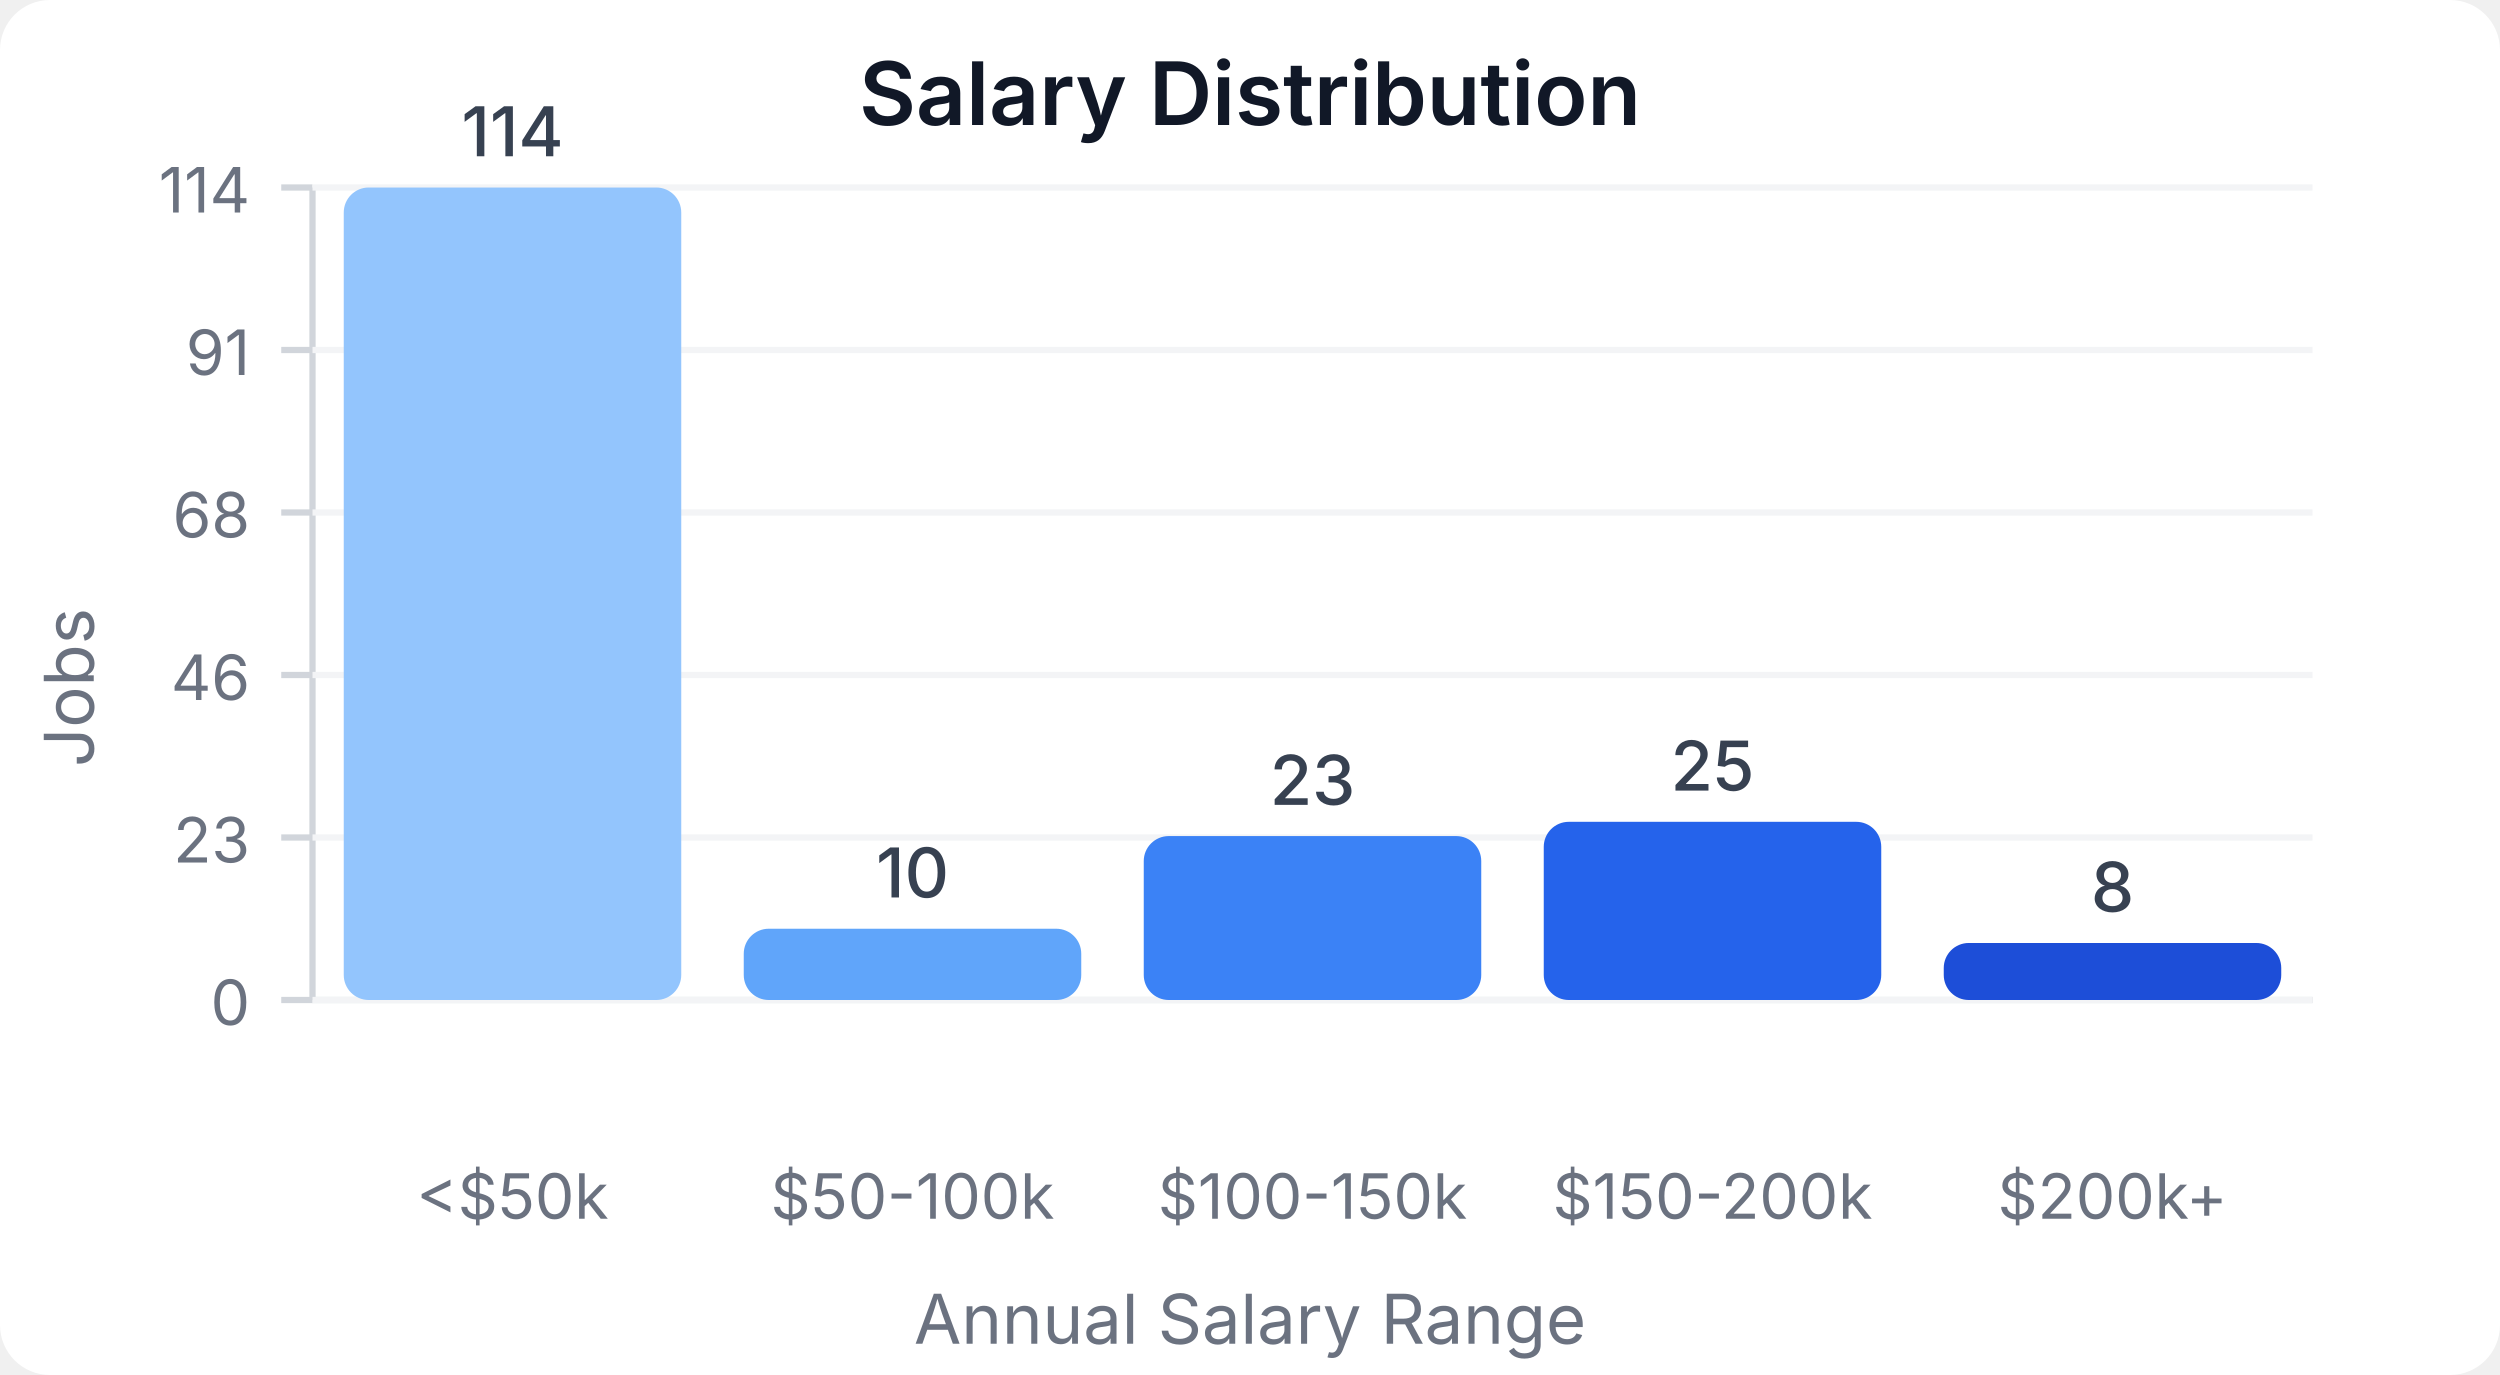
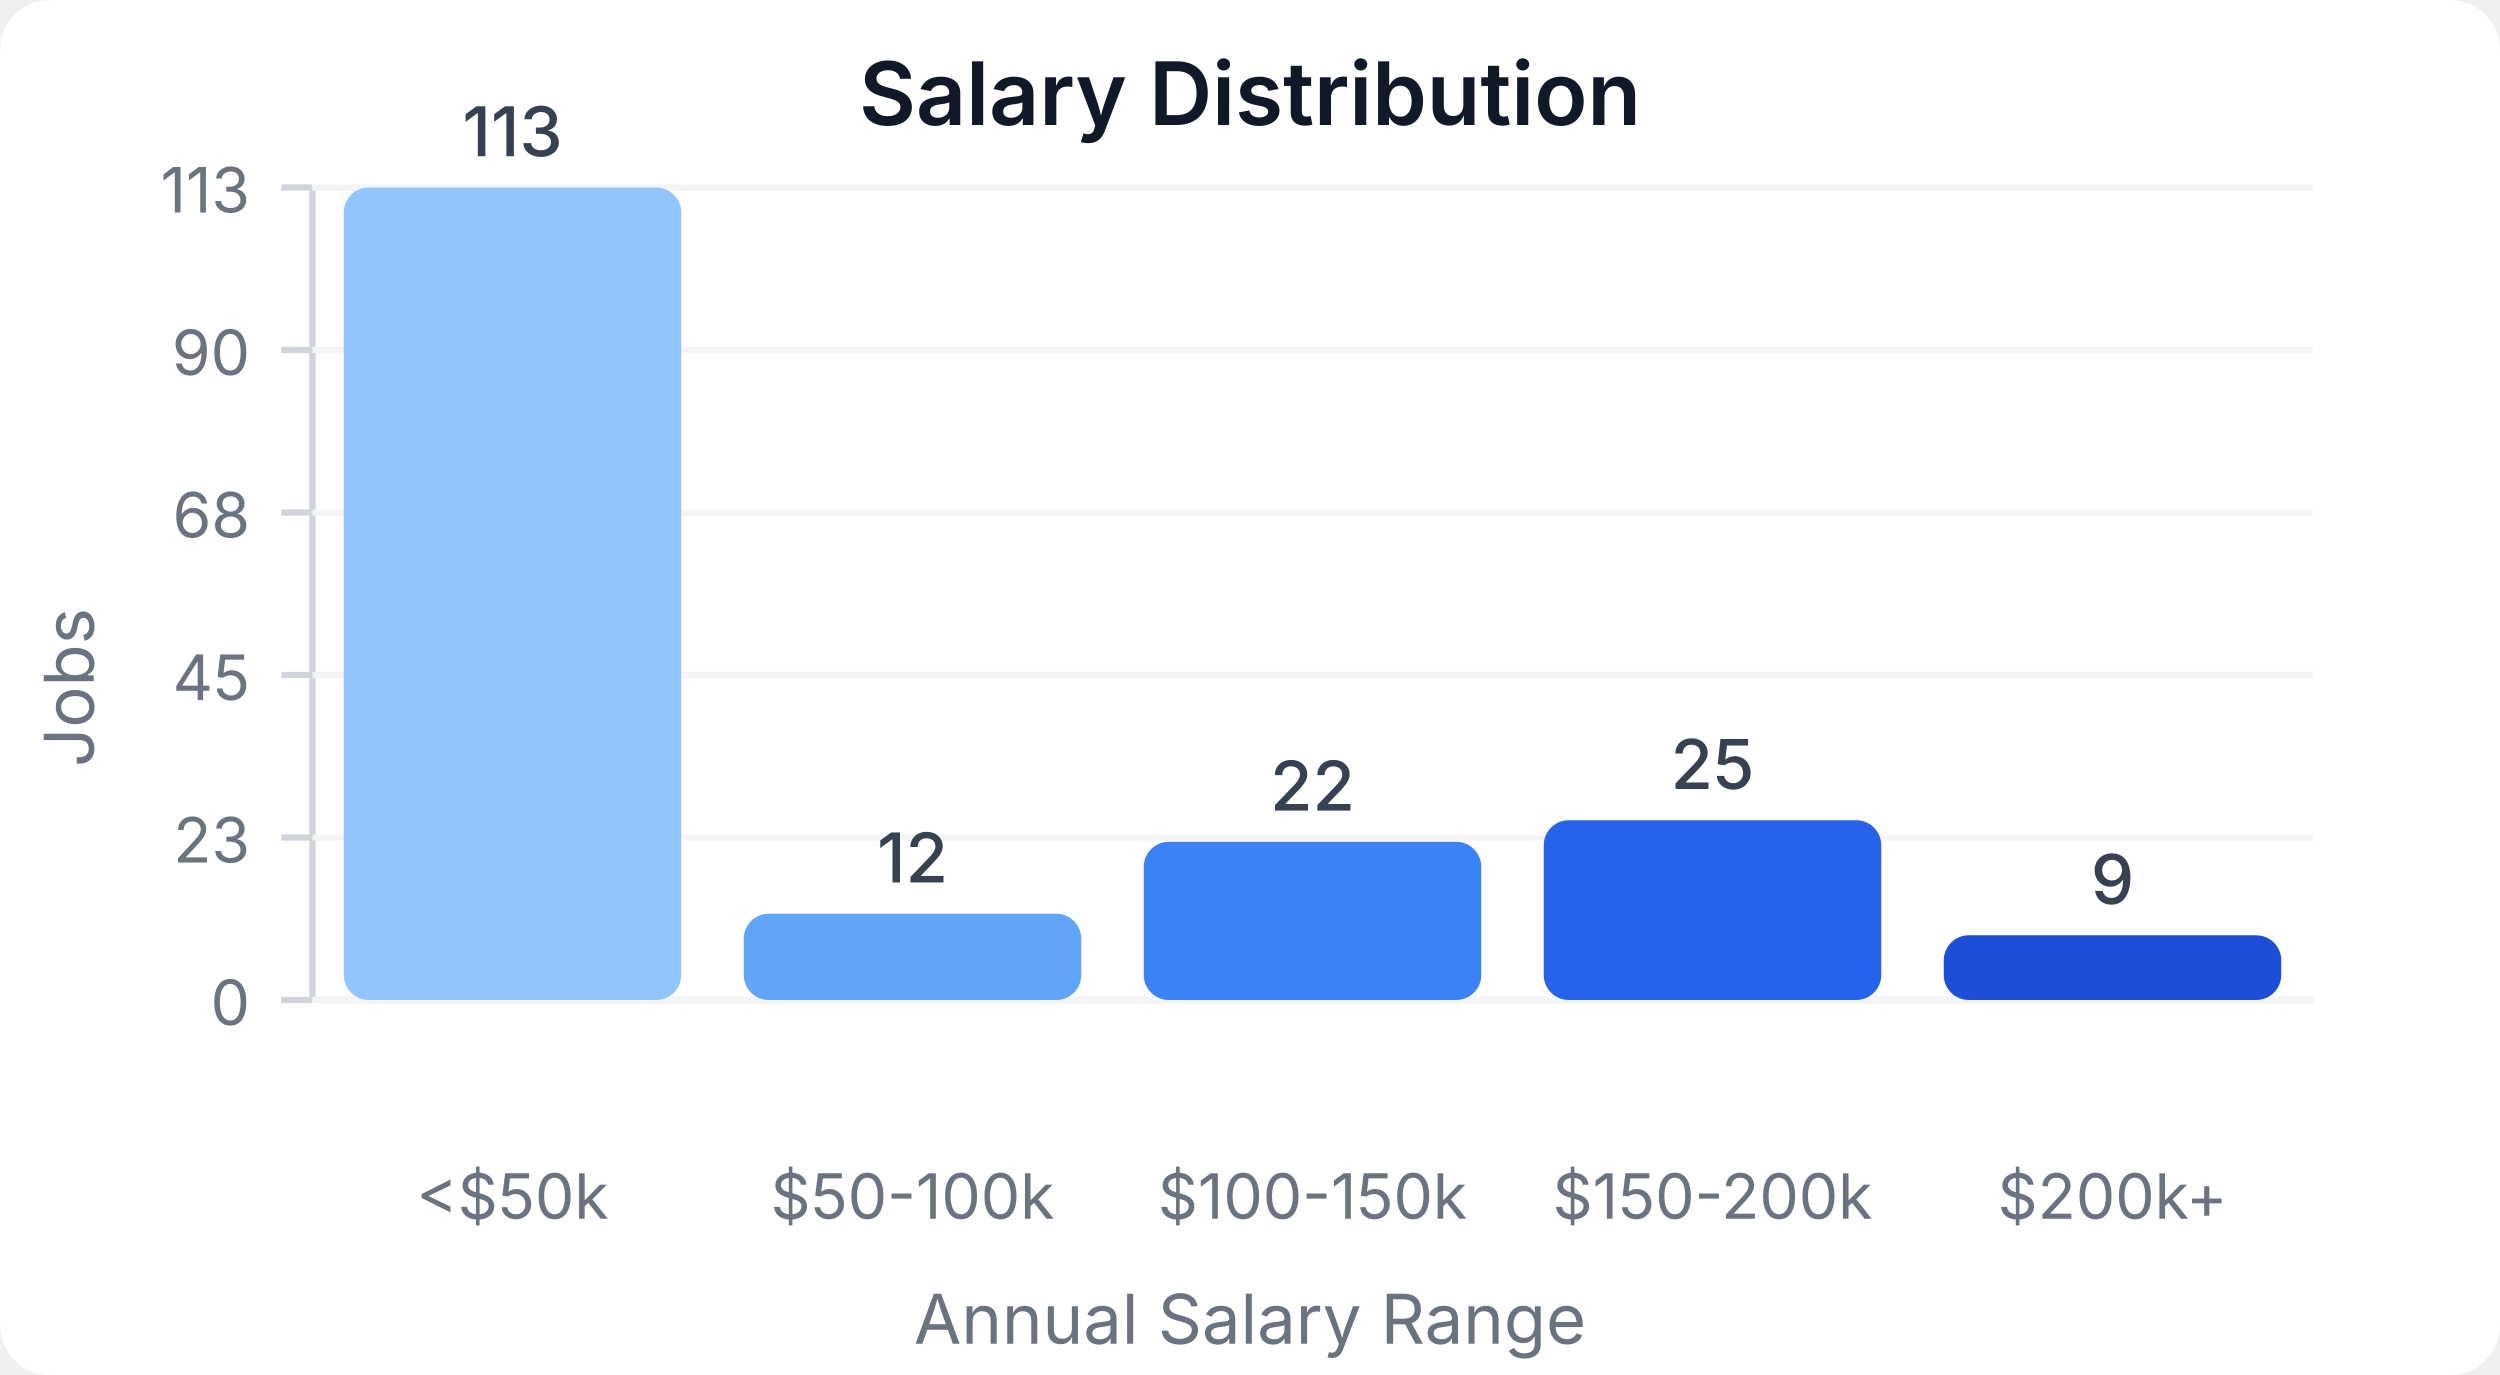
<svg xmlns="http://www.w3.org/2000/svg" width="400" height="220" viewBox="0 0 400 220">
  <style>
    text { font-family: system-ui, -apple-system, sans-serif; }
  </style>
  <rect width="400" height="220" fill="#ffffff" rx="8" />
  <text x="200" y="20" text-anchor="middle" font-size="14" font-weight="600" fill="#111827">Salary Distribution</text>
  <line x1="50" y1="30" x2="50" y2="160" stroke="#d1d5db" stroke-width="1" />
  <line x1="50" y1="160" x2="370" y2="160" stroke="#d1d5db" stroke-width="1" />
  <line x1="45" y1="160" x2="50" y2="160" stroke="#d1d5db" stroke-width="1" />
  <text x="40" y="164" text-anchor="end" font-size="10" fill="#6b7280">0</text>
  <line x1="50" y1="160" x2="370" y2="160" stroke="#f3f4f6" stroke-width="1" />
  <line x1="45" y1="134" x2="50" y2="134" stroke="#d1d5db" stroke-width="1" />
  <text x="40" y="138" text-anchor="end" font-size="10" fill="#6b7280">23</text>
  <line x1="50" y1="134" x2="370" y2="134" stroke="#f3f4f6" stroke-width="1" />
  <line x1="45" y1="108" x2="50" y2="108" stroke="#d1d5db" stroke-width="1" />
-   <text x="40" y="112" text-anchor="end" font-size="10" fill="#6b7280">46</text>
+   <text x="40" y="112" text-anchor="end" font-size="10" fill="#6b7280">45</text>
  <line x1="50" y1="108" x2="370" y2="108" stroke="#f3f4f6" stroke-width="1" />
  <line x1="45" y1="82" x2="50" y2="82" stroke="#d1d5db" stroke-width="1" />
  <text x="40" y="86" text-anchor="end" font-size="10" fill="#6b7280">68</text>
  <line x1="50" y1="82" x2="370" y2="82" stroke="#f3f4f6" stroke-width="1" />
  <line x1="45" y1="56" x2="50" y2="56" stroke="#d1d5db" stroke-width="1" />
-   <text x="40" y="60" text-anchor="end" font-size="10" fill="#6b7280">91</text>
+   <text x="40" y="60" text-anchor="end" font-size="10" fill="#6b7280">90</text>
  <line x1="50" y1="56" x2="370" y2="56" stroke="#f3f4f6" stroke-width="1" />
  <line x1="45" y1="30" x2="50" y2="30" stroke="#d1d5db" stroke-width="1" />
-   <text x="40" y="34" text-anchor="end" font-size="10" fill="#6b7280">114</text>
+   <text x="40" y="34" text-anchor="end" font-size="10" fill="#6b7280">113</text>
  <line x1="50" y1="30" x2="370" y2="30" stroke="#f3f4f6" stroke-width="1" />
  <rect x="55" y="30" width="54" height="130" fill="#93c5fd" rx="4" />
-   <text x="82" y="25" text-anchor="middle" font-size="11" fill="#374151" font-weight="500">114</text>
+   <text x="82" y="25" text-anchor="middle" font-size="11" fill="#374151" font-weight="500">113</text>
  <text x="82" y="195" text-anchor="middle" font-size="10" fill="#6b7280">&lt;$50k</text>
-   <rect x="119" y="148.596" width="54" height="11.404" fill="#60a5fa" rx="4" />
-   <text x="146" y="143.596" text-anchor="middle" font-size="11" fill="#374151" font-weight="500">10</text>
+   <rect x="119" y="146.195" width="54" height="13.805" fill="#60a5fa" rx="4" />
+   <text x="146" y="141.195" text-anchor="middle" font-size="11" fill="#374151" font-weight="500">12</text>
  <text x="146" y="195" text-anchor="middle" font-size="10" fill="#6b7280">$50-100k</text>
-   <rect x="183" y="133.772" width="54" height="26.228" fill="#3b82f6" rx="4" />
-   <text x="210" y="128.772" text-anchor="middle" font-size="11" fill="#374151" font-weight="500">23</text>
+   <rect x="183" y="134.69" width="54" height="25.31" fill="#3b82f6" rx="4" />
+   <text x="210" y="129.69" text-anchor="middle" font-size="11" fill="#374151" font-weight="500">22</text>
  <text x="210" y="195" text-anchor="middle" font-size="10" fill="#6b7280">$100-150k</text>
-   <rect x="247" y="131.491" width="54" height="28.509" fill="#2563eb" rx="4" />
-   <text x="274" y="126.491" text-anchor="middle" font-size="11" fill="#374151" font-weight="500">25</text>
+   <rect x="247" y="131.239" width="54" height="28.761" fill="#2563eb" rx="4" />
+   <text x="274" y="126.239" text-anchor="middle" font-size="11" fill="#374151" font-weight="500">25</text>
  <text x="274" y="195" text-anchor="middle" font-size="10" fill="#6b7280">$150-200k</text>
-   <rect x="311" y="150.877" width="54" height="9.123" fill="#1d4ed8" rx="4" />
-   <text x="338" y="145.877" text-anchor="middle" font-size="11" fill="#374151" font-weight="500">8</text>
+   <rect x="311" y="149.646" width="54" height="10.354" fill="#1d4ed8" rx="4" />
+   <text x="338" y="144.646" text-anchor="middle" font-size="11" fill="#374151" font-weight="500">9</text>
  <text x="338" y="195" text-anchor="middle" font-size="10" fill="#6b7280">$200k+</text>
  <text x="15" y="110" text-anchor="middle" font-size="11" fill="#6b7280" transform="rotate(-90, 15, 110)">Jobs</text>
  <text x="200" y="215" text-anchor="middle" font-size="11" fill="#6b7280">Annual Salary Range</text>
</svg>
